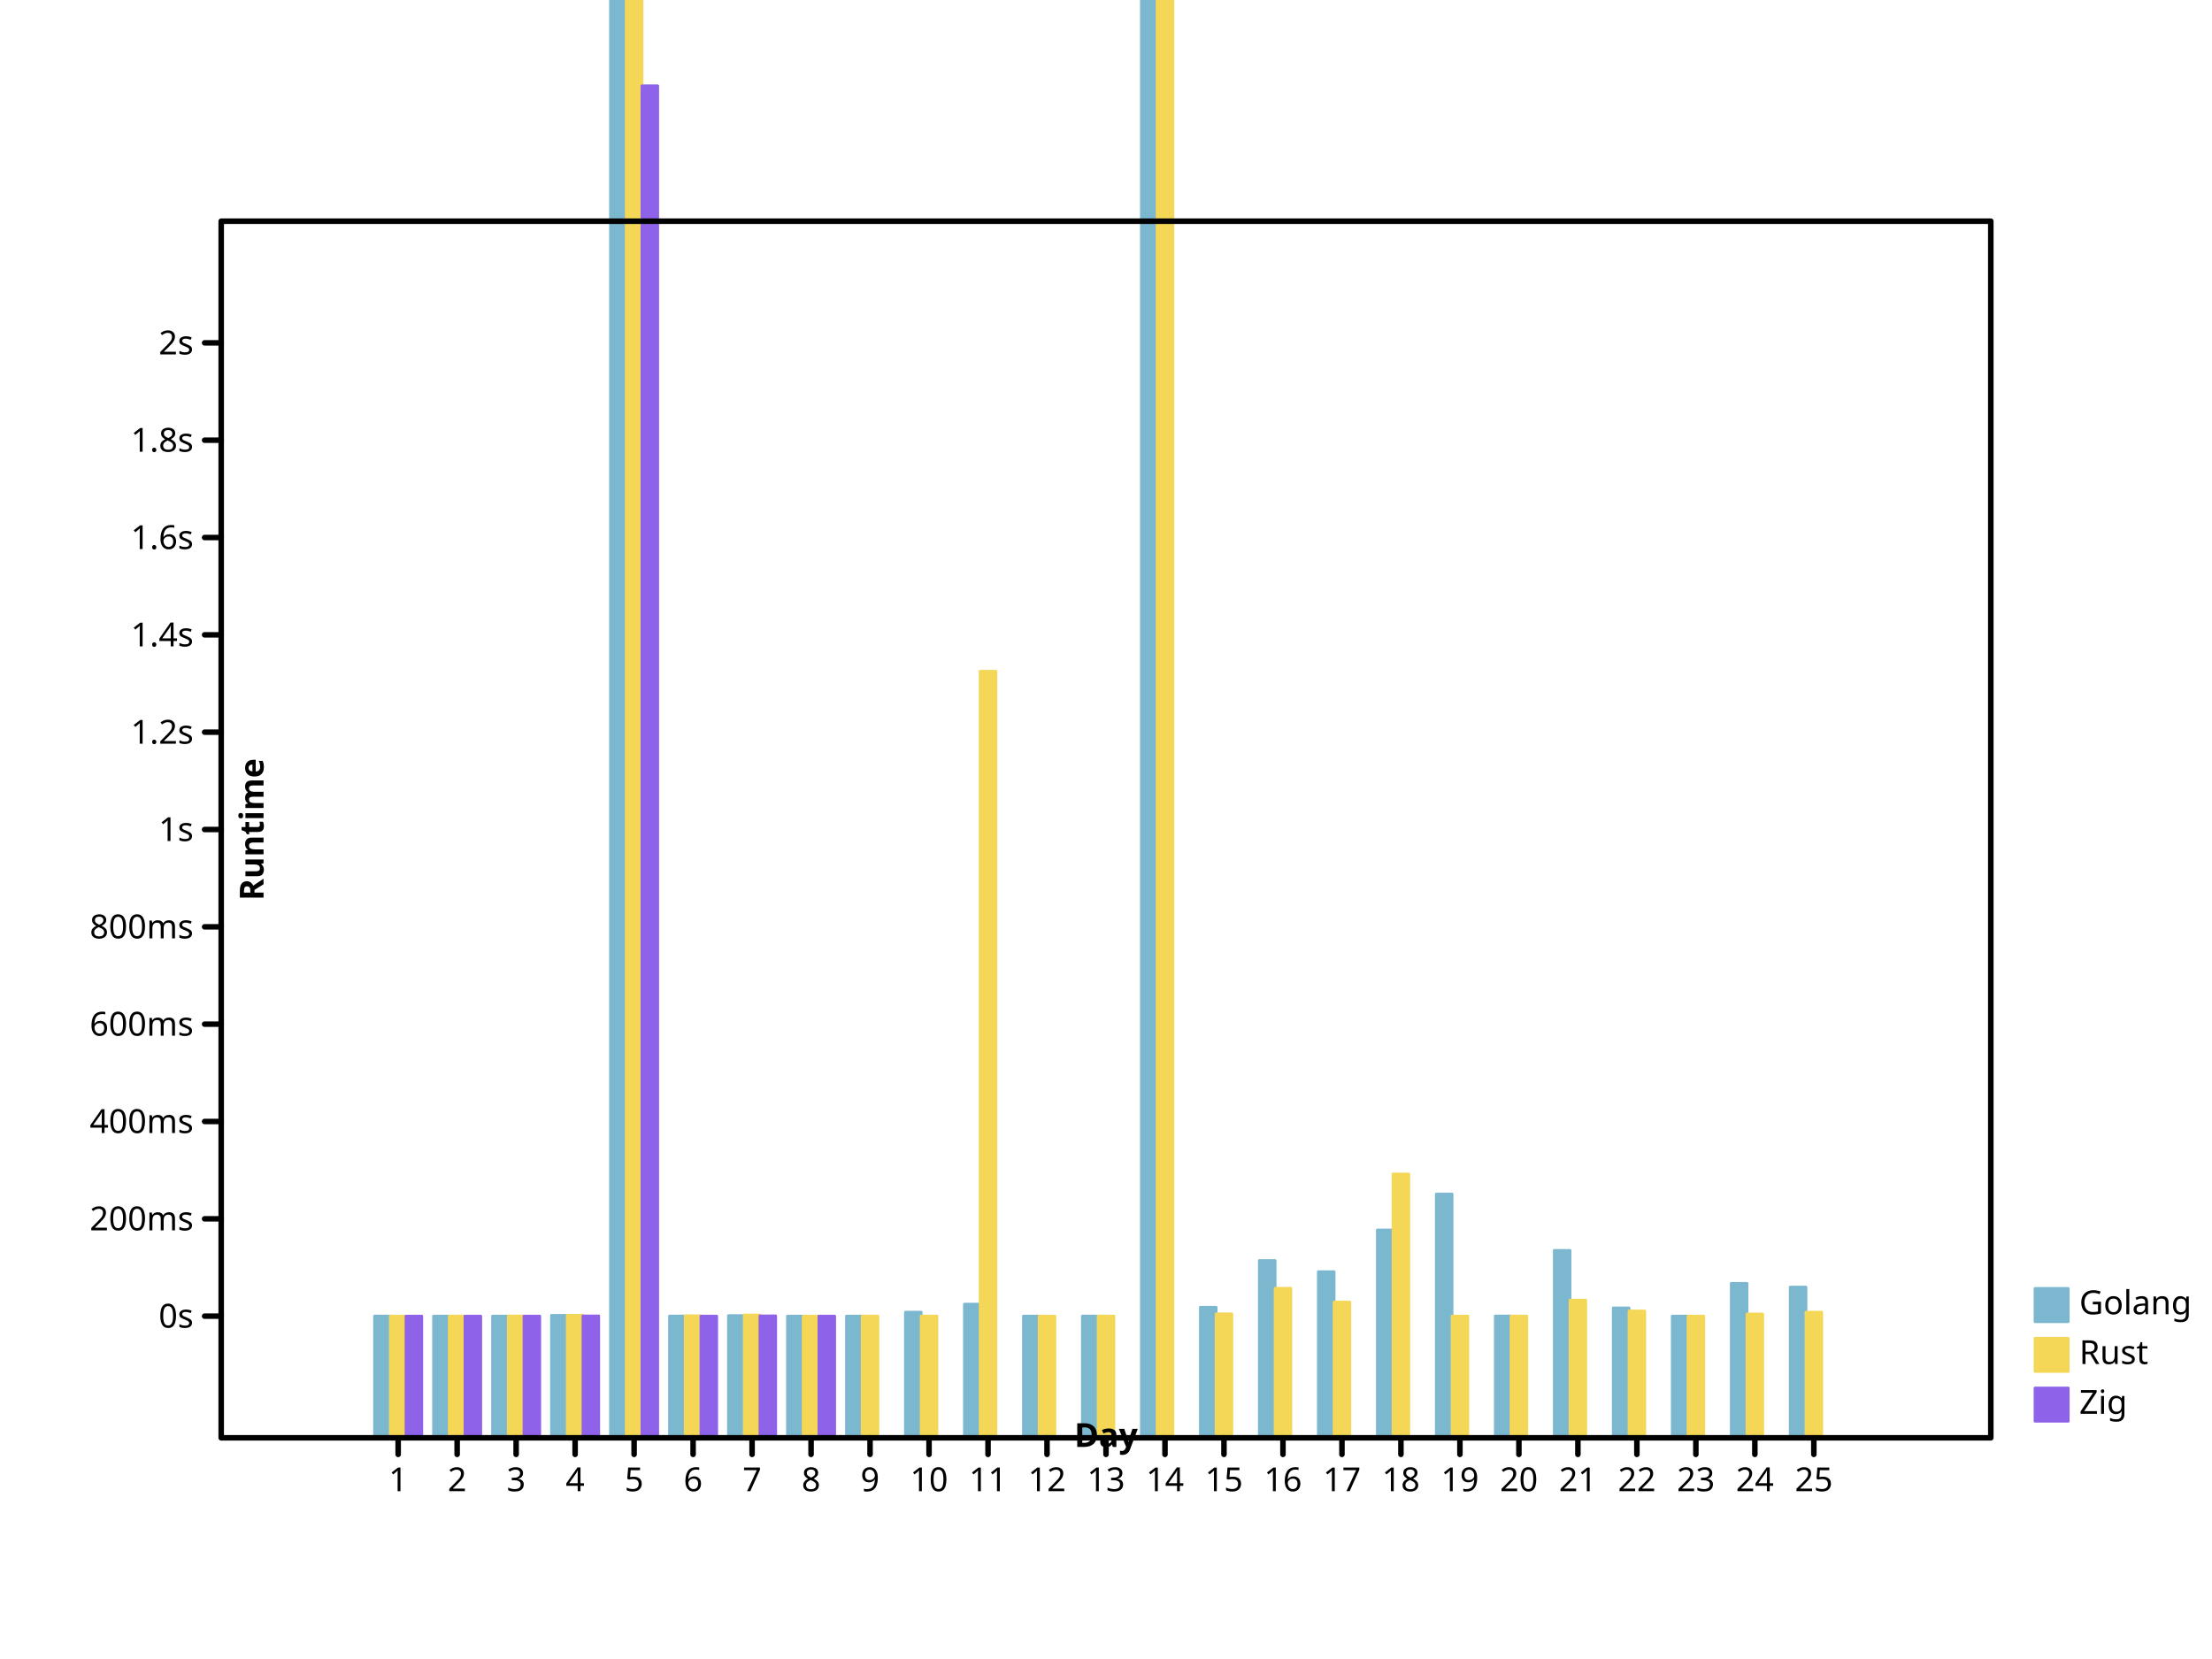
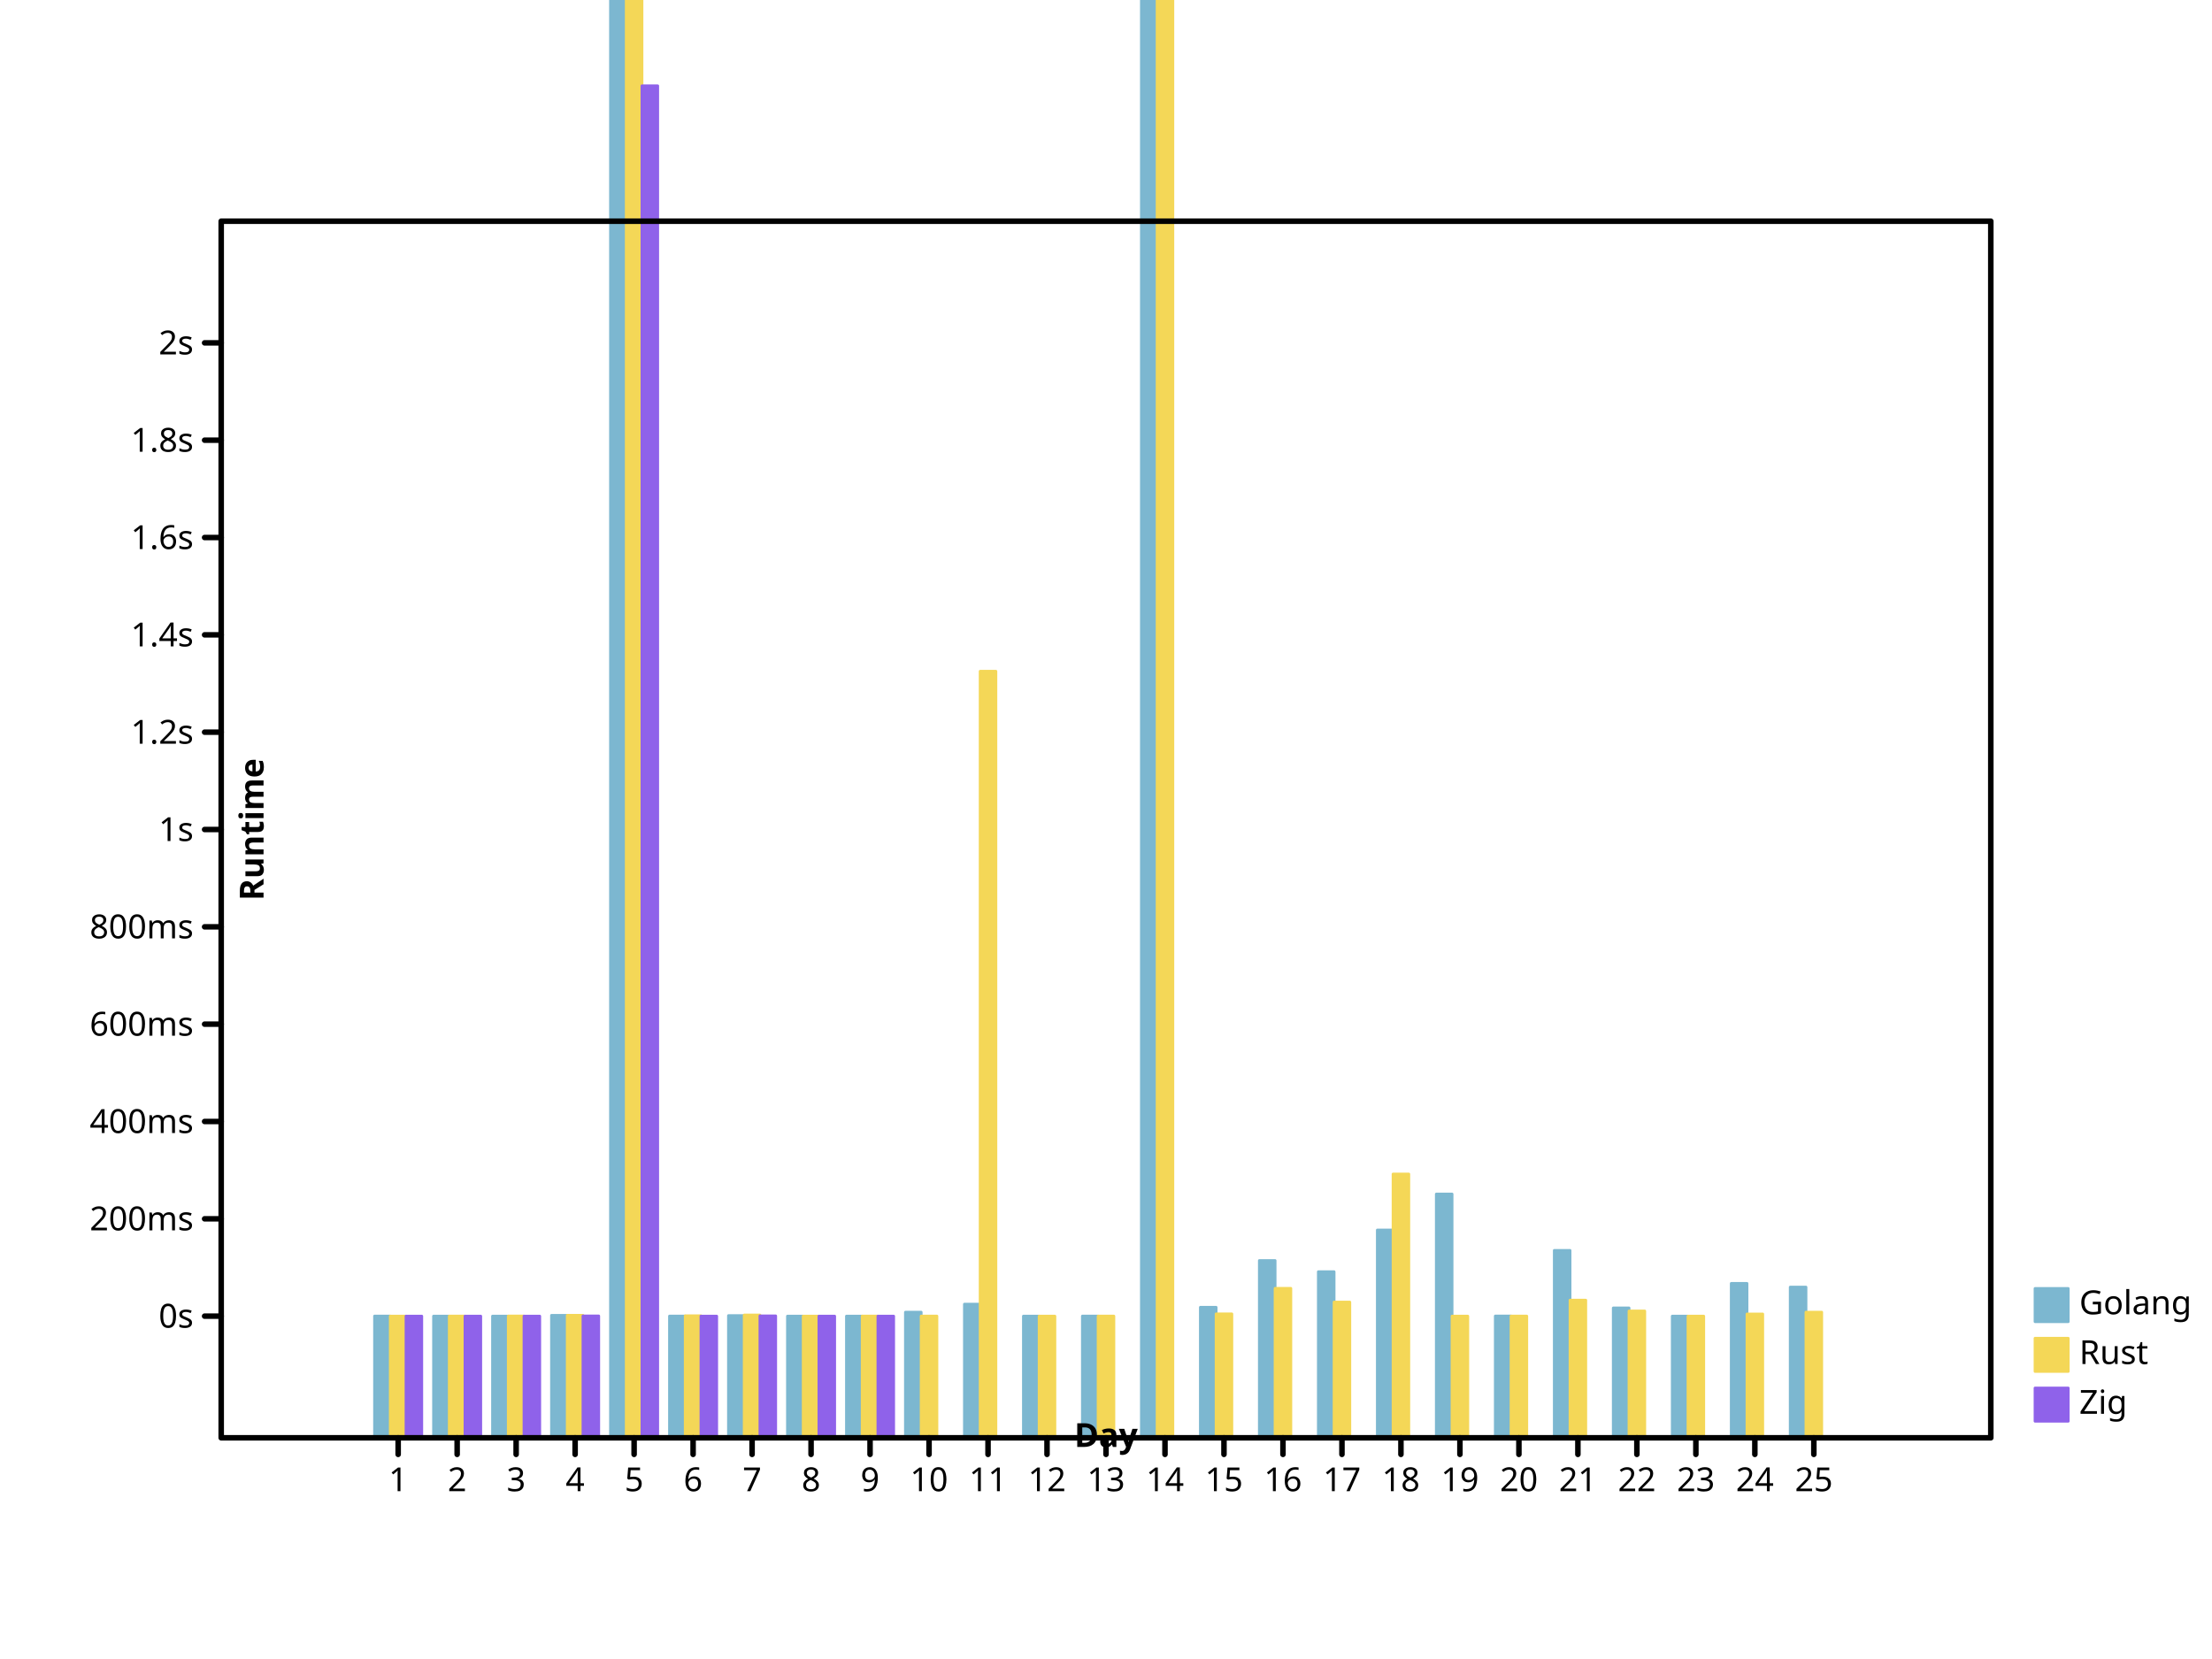
- <svg xmlns="http://www.w3.org/2000/svg" preserveAspectRatio="xMidYMid meet" width="800" height="600" viewbox="0 0 800 600">
+ <svg xmlns="http://www.w3.org/2000/svg" height="600" viewbox="0 0 800 600" preserveAspectRatio="xMidYMid meet" width="800">
  <defs>
-     <marker markerWidth="2%" markerHeight="2%" id="circle" viewBox="0 0 10 10 " refX="5" refY="5" markerUnits="userSpaceOnUse">
-       <circle cy="5" r="3" fill="none" stroke="black" cx="5" />
+     <marker viewBox="0 0 10 10 " refX="5" refY="5" markerUnits="userSpaceOnUse" markerWidth="2%" markerHeight="2%" id="circle">
+       <circle stroke="black" cx="5" cy="5" r="3" fill="none" />
    </marker>
-     <marker markerHeight="2%" id="filled-circle" viewBox="0 0 10 10 " refX="5" refY="5" markerUnits="userSpaceOnUse" markerWidth="2%">
-       <circle stroke="none" cx="5" cy="5" r="3" fill="black" />
+     <marker id="filled-circle" viewBox="0 0 10 10 " refX="5" refY="5" markerUnits="userSpaceOnUse" markerWidth="2%" markerHeight="2%">
+       <circle cx="5" cy="5" r="3" fill="black" stroke="none" />
    </marker>
    <marker markerUnits="userSpaceOnUse" markerWidth="2%" markerHeight="2%" id="square" viewBox="0 0 10 10 " refX="5" refY="5">
-       <rect stroke="black" x="2" y="2" width="6" height="6" fill="none" />
+       <rect height="6" fill="none" stroke="black" x="2" y="2" width="6" />
    </marker>
-     <marker refY="5" markerUnits="userSpaceOnUse" markerWidth="2%" markerHeight="2%" id="filled-square" viewBox="0 0 10 10 " refX="5">
-       <rect y="2" width="6" height="6" fill="black" stroke="none" x="2" />
+     <marker markerUnits="userSpaceOnUse" markerWidth="2%" markerHeight="2%" id="filled-square" viewBox="0 0 10 10 " refX="5" refY="5">
+       <rect height="6" fill="black" stroke="none" x="2" y="2" width="6" />
    </marker>
  </defs>
-   <g stroke-linecap="round" stroke-linejoin="round" transform="translate(80 520 )scale(1 -1 )" fill="hsl(198, 47%, 65%)" stroke="hsl(198, 47%, 65%)" stroke-width="1px">
-     <rect x="5.546667e+01" y="0" width="5.688889e+00" height="4.402957e+01" vector-effect="non-scaling-stroke" />
-     <rect height="4.400140e+01" vector-effect="non-scaling-stroke" x="7.680000e+01" y="0" width="5.688889e+00" />
-     <rect vector-effect="non-scaling-stroke" x="9.813333e+01" y="0" width="5.688889e+00" height="4.401096e+01" />
+   <g stroke-linejoin="round" transform="translate(80 520 )scale(1 -1 )" fill="hsl(198, 47%, 65%)" stroke="hsl(198, 47%, 65%)" stroke-width="1px" stroke-linecap="round">
+     <rect vector-effect="non-scaling-stroke" x="5.546667e+01" y="0" width="5.688889e+00" height="4.402957e+01" />
+     <rect vector-effect="non-scaling-stroke" x="7.680000e+01" y="0" width="5.688889e+00" height="4.400140e+01" />
+     <rect y="0" width="5.688889e+00" height="4.401096e+01" vector-effect="non-scaling-stroke" x="9.813333e+01" />
    <rect x="1.194667e+02" y="0" width="5.688889e+00" height="4.428485e+01" vector-effect="non-scaling-stroke" />
-     <rect y="0" width="5.688889e+00" height="7.133341e+02" vector-effect="non-scaling-stroke" x="1.408000e+02" />
-     <rect vector-effect="non-scaling-stroke" x="1.621333e+02" y="0" width="5.688889e+00" height="4.402000e+01" />
-     <rect vector-effect="non-scaling-stroke" x="1.834667e+02" y="0" width="5.688889e+00" height="4.419334e+01" />
-     <rect x="2.048000e+02" y="0" width="5.688889e+00" height="4.400065e+01" vector-effect="non-scaling-stroke" />
-     <rect vector-effect="non-scaling-stroke" x="2.261333e+02" y="0" width="5.688889e+00" height="4.400173e+01" />
-     <rect x="2.474667e+02" y="0" width="5.688889e+00" height="4.542853e+01" vector-effect="non-scaling-stroke" />
-     <rect x="2.688000e+02" y="0" width="5.688889e+00" height="4.833755e+01" vector-effect="non-scaling-stroke" />
-     <rect vector-effect="non-scaling-stroke" x="2.901333e+02" y="0" width="5.688889e+00" height="4.400083e+01" />
-     <rect height="4.402367e+01" vector-effect="non-scaling-stroke" x="3.114667e+02" y="0" width="5.688889e+00" />
-     <rect y="0" width="5.688889e+00" height="1.657137e+03" vector-effect="non-scaling-stroke" x="3.328000e+02" />
-     <rect x="3.541333e+02" y="0" width="5.688889e+00" height="4.720032e+01" vector-effect="non-scaling-stroke" />
-     <rect height="6.410765e+01" vector-effect="non-scaling-stroke" x="3.754667e+02" y="0" width="5.688889e+00" />
-     <rect x="3.968000e+02" y="0" width="5.688889e+00" height="6.006799e+01" vector-effect="non-scaling-stroke" />
-     <rect y="0" width="5.688889e+00" height="7.514564e+01" vector-effect="non-scaling-stroke" x="4.181333e+02" />
-     <rect width="5.688889e+00" height="8.816171e+01" vector-effect="non-scaling-stroke" x="4.394667e+02" y="0" />
-     <rect width="5.688889e+00" height="4.404857e+01" vector-effect="non-scaling-stroke" x="4.608000e+02" y="0" />
-     <rect vector-effect="non-scaling-stroke" x="4.821333e+02" y="0" width="5.688889e+00" height="6.777525e+01" />
+     <rect vector-effect="non-scaling-stroke" x="1.408000e+02" y="0" width="5.688889e+00" height="7.133341e+02" />
+     <rect y="0" width="5.688889e+00" height="4.402000e+01" vector-effect="non-scaling-stroke" x="1.621333e+02" />
+     <rect height="4.419334e+01" vector-effect="non-scaling-stroke" x="1.834667e+02" y="0" width="5.688889e+00" />
+     <rect y="0" width="5.688889e+00" height="4.400065e+01" vector-effect="non-scaling-stroke" x="2.048000e+02" />
+     <rect y="0" width="5.688889e+00" height="4.400138e+01" vector-effect="non-scaling-stroke" x="2.261333e+02" />
+     <rect height="4.542853e+01" vector-effect="non-scaling-stroke" x="2.474667e+02" y="0" width="5.688889e+00" />
+     <rect vector-effect="non-scaling-stroke" x="2.688000e+02" y="0" width="5.688889e+00" height="4.833755e+01" />
+     <rect width="5.688889e+00" height="4.400083e+01" vector-effect="non-scaling-stroke" x="2.901333e+02" y="0" />
+     <rect y="0" width="5.688889e+00" height="4.402367e+01" vector-effect="non-scaling-stroke" x="3.114667e+02" />
+     <rect vector-effect="non-scaling-stroke" x="3.328000e+02" y="0" width="5.688889e+00" height="1.657137e+03" />
+     <rect y="0" width="5.688889e+00" height="4.720032e+01" vector-effect="non-scaling-stroke" x="3.541333e+02" />
+     <rect width="5.688889e+00" height="6.410765e+01" vector-effect="non-scaling-stroke" x="3.754667e+02" y="0" />
+     <rect y="0" width="5.688889e+00" height="6.006799e+01" vector-effect="non-scaling-stroke" x="3.968000e+02" />
+     <rect width="5.688889e+00" height="7.514564e+01" vector-effect="non-scaling-stroke" x="4.181333e+02" y="0" />
+     <rect x="4.394667e+02" y="0" width="5.688889e+00" height="8.816171e+01" vector-effect="non-scaling-stroke" />
+     <rect y="0" width="5.688889e+00" height="4.404857e+01" vector-effect="non-scaling-stroke" x="4.608000e+02" />
+     <rect height="6.777525e+01" vector-effect="non-scaling-stroke" x="4.821333e+02" y="0" width="5.688889e+00" />
    <rect vector-effect="non-scaling-stroke" x="5.034667e+02" y="0" width="5.688889e+00" height="4.696701e+01" />
-     <rect vector-effect="non-scaling-stroke" x="5.248000e+02" y="0" width="5.688889e+00" height="4.400226e+01" />
+     <rect y="0" width="5.688889e+00" height="4.400226e+01" vector-effect="non-scaling-stroke" x="5.248000e+02" />
    <rect vector-effect="non-scaling-stroke" x="5.461333e+02" y="0" width="5.688889e+00" height="5.583318e+01" />
-     <rect y="0" width="5.688889e+00" height="5.449669e+01" vector-effect="non-scaling-stroke" x="5.674667e+02" />
+     <rect x="5.674667e+02" y="0" width="5.688889e+00" height="5.449669e+01" vector-effect="non-scaling-stroke" />
  </g>
  <g transform="translate(80 520 )scale(1 -1 )" fill="hsl(49, 88%, 65%)" stroke="hsl(49, 88%, 65%)" stroke-width="1px" stroke-linecap="round" stroke-linejoin="round">
    <rect vector-effect="non-scaling-stroke" x="6.115556e+01" y="0" width="5.688889e+00" height="4.400707e+01" />
-     <rect vector-effect="non-scaling-stroke" x="8.248889e+01" y="0" width="5.688889e+00" height="4.401265e+01" />
-     <rect x="1.038222e+02" y="0" width="5.688889e+00" height="4.403497e+01" vector-effect="non-scaling-stroke" />
-     <rect x="1.251556e+02" y="0" width="5.688889e+00" height="4.429498e+01" vector-effect="non-scaling-stroke" />
-     <rect height="1.168683e+03" vector-effect="non-scaling-stroke" x="1.464889e+02" y="0" width="5.688889e+00" />
-     <rect vector-effect="non-scaling-stroke" x="1.678222e+02" y="0" width="5.688889e+00" height="4.413021e+01" />
-     <rect width="5.688889e+00" height="4.439883e+01" vector-effect="non-scaling-stroke" x="1.891556e+02" y="0" />
-     <rect vector-effect="non-scaling-stroke" x="2.104889e+02" y="0" width="5.688889e+00" height="4.400174e+01" />
-     <rect height="4.402506e+01" vector-effect="non-scaling-stroke" x="2.318222e+02" y="0" width="5.688889e+00" />
-     <rect y="0" width="5.688889e+00" height="4.402301e+01" vector-effect="non-scaling-stroke" x="2.531556e+02" />
-     <rect x="2.744889e+02" y="0" width="5.688889e+00" height="2.772293e+02" vector-effect="non-scaling-stroke" />
-     <rect vector-effect="non-scaling-stroke" x="2.958222e+02" y="0" width="5.688889e+00" height="4.400036e+01" />
-     <rect x="3.171556e+02" y="0" width="5.688889e+00" height="4.401793e+01" vector-effect="non-scaling-stroke" />
-     <rect vector-effect="non-scaling-stroke" x="3.384889e+02" y="0" width="5.688889e+00" height="1.050237e+03" />
-     <rect y="0" width="5.688889e+00" height="4.481310e+01" vector-effect="non-scaling-stroke" x="3.598222e+02" />
-     <rect x="3.811556e+02" y="0" width="5.688889e+00" height="5.404956e+01" vector-effect="non-scaling-stroke" />
+     <rect height="4.401265e+01" vector-effect="non-scaling-stroke" x="8.248889e+01" y="0" width="5.688889e+00" />
+     <rect y="0" width="5.688889e+00" height="4.403497e+01" vector-effect="non-scaling-stroke" x="1.038222e+02" />
+     <rect width="5.688889e+00" height="4.429498e+01" vector-effect="non-scaling-stroke" x="1.251556e+02" y="0" />
+     <rect width="5.688889e+00" height="1.168683e+03" vector-effect="non-scaling-stroke" x="1.464889e+02" y="0" />
+     <rect x="1.678222e+02" y="0" width="5.688889e+00" height="4.413021e+01" vector-effect="non-scaling-stroke" />
+     <rect y="0" width="5.688889e+00" height="4.439883e+01" vector-effect="non-scaling-stroke" x="1.891556e+02" />
+     <rect width="5.688889e+00" height="4.400174e+01" vector-effect="non-scaling-stroke" x="2.104889e+02" y="0" />
+     <rect width="5.688889e+00" height="4.402506e+01" vector-effect="non-scaling-stroke" x="2.318222e+02" y="0" />
+     <rect x="2.531556e+02" y="0" width="5.688889e+00" height="4.402301e+01" vector-effect="non-scaling-stroke" />
+     <rect width="5.688889e+00" height="2.772293e+02" vector-effect="non-scaling-stroke" x="2.744889e+02" y="0" />
+     <rect y="0" width="5.688889e+00" height="4.400036e+01" vector-effect="non-scaling-stroke" x="2.958222e+02" />
+     <rect vector-effect="non-scaling-stroke" x="3.171556e+02" y="0" width="5.688889e+00" height="4.401793e+01" />
+     <rect x="3.384889e+02" y="0" width="5.688889e+00" height="1.050237e+03" vector-effect="non-scaling-stroke" />
+     <rect vector-effect="non-scaling-stroke" x="3.598222e+02" y="0" width="5.688889e+00" height="4.481310e+01" />
+     <rect vector-effect="non-scaling-stroke" x="3.811556e+02" y="0" width="5.688889e+00" height="5.404956e+01" />
    <rect width="5.688889e+00" height="4.907837e+01" vector-effect="non-scaling-stroke" x="4.024889e+02" y="0" />
-     <rect height="9.539654e+01" vector-effect="non-scaling-stroke" x="4.238222e+02" y="0" width="5.688889e+00" />
+     <rect x="4.238222e+02" y="0" width="5.688889e+00" height="9.539654e+01" vector-effect="non-scaling-stroke" />
    <rect width="5.688889e+00" height="4.400001e+01" vector-effect="non-scaling-stroke" x="4.451556e+02" y="0" />
-     <rect x="4.664889e+02" y="0" width="5.688889e+00" height="4.401479e+01" vector-effect="non-scaling-stroke" />
-     <rect vector-effect="non-scaling-stroke" x="4.878222e+02" y="0" width="5.688889e+00" height="4.977735e+01" />
-     <rect height="4.586154e+01" vector-effect="non-scaling-stroke" x="5.091556e+02" y="0" width="5.688889e+00" />
+     <rect width="5.688889e+00" height="4.401479e+01" vector-effect="non-scaling-stroke" x="4.664889e+02" y="0" />
+     <rect y="0" width="5.688889e+00" height="4.977735e+01" vector-effect="non-scaling-stroke" x="4.878222e+02" />
+     <rect y="0" width="5.688889e+00" height="4.586154e+01" vector-effect="non-scaling-stroke" x="5.091556e+02" />
    <rect vector-effect="non-scaling-stroke" x="5.304889e+02" y="0" width="5.688889e+00" height="4.400077e+01" />
-     <rect width="5.688889e+00" height="4.476924e+01" vector-effect="non-scaling-stroke" x="5.518222e+02" y="0" />
-     <rect height="4.544087e+01" vector-effect="non-scaling-stroke" x="5.731556e+02" y="0" width="5.688889e+00" />
+     <rect y="0" width="5.688889e+00" height="4.476924e+01" vector-effect="non-scaling-stroke" x="5.518222e+02" />
+     <rect vector-effect="non-scaling-stroke" x="5.731556e+02" y="0" width="5.688889e+00" height="4.544087e+01" />
  </g>
  <g stroke-linecap="round" stroke-linejoin="round" transform="translate(80 520 )scale(1 -1 )" fill="hsl(260, 76%, 65%)" stroke="hsl(260, 76%, 65%)" stroke-width="1px">
-     <rect width="5.688889e+00" height="4.400408e+01" vector-effect="non-scaling-stroke" x="6.684444e+01" y="0" />
-     <rect height="4.400168e+01" vector-effect="non-scaling-stroke" x="8.817778e+01" y="0" width="5.688889e+00" />
-     <rect y="0" width="5.688889e+00" height="4.400320e+01" vector-effect="non-scaling-stroke" x="1.095111e+02" />
-     <rect x="1.308444e+02" y="0" width="5.688889e+00" height="4.407313e+01" vector-effect="non-scaling-stroke" />
-     <rect width="5.688889e+00" height="4.889644e+02" vector-effect="non-scaling-stroke" x="1.521778e+02" y="0" />
-     <rect height="4.400070e+01" vector-effect="non-scaling-stroke" x="1.735111e+02" y="0" width="5.688889e+00" />
-     <rect width="5.688889e+00" height="4.409534e+01" vector-effect="non-scaling-stroke" x="1.948444e+02" y="0" />
+     <rect y="0" width="5.688889e+00" height="4.400408e+01" vector-effect="non-scaling-stroke" x="6.684444e+01" />
+     <rect y="0" width="5.688889e+00" height="4.400168e+01" vector-effect="non-scaling-stroke" x="8.817778e+01" />
+     <rect vector-effect="non-scaling-stroke" x="1.095111e+02" y="0" width="5.688889e+00" height="4.400320e+01" />
+     <rect width="5.688889e+00" height="4.407313e+01" vector-effect="non-scaling-stroke" x="1.308444e+02" y="0" />
+     <rect x="1.521778e+02" y="0" width="5.688889e+00" height="4.889644e+02" vector-effect="non-scaling-stroke" />
+     <rect vector-effect="non-scaling-stroke" x="1.735111e+02" y="0" width="5.688889e+00" height="4.400070e+01" />
+     <rect vector-effect="non-scaling-stroke" x="1.948444e+02" y="0" width="5.688889e+00" height="4.409534e+01" />
    <rect x="2.161778e+02" y="0" width="5.688889e+00" height="4.400058e+01" vector-effect="non-scaling-stroke" />
+     <rect x="2.375111e+02" y="0" width="5.688889e+00" height="4.400107e+01" vector-effect="non-scaling-stroke" />
  </g>
-   <g stroke-linejoin="round" font-weight="normal" dominant-baseline="hanging" text-anchor="start" fill="hsl(198, 47%, 65%)" stroke="hsl(198, 47%, 65%)" stroke-width="1px" font-family="sans-serif" font-style="normal" stroke-linecap="round" font-size="12px">
-     <rect y="466" width="12" height="12" vector-effect="non-scaling-stroke" x="736" />
+   <g font-family="sans-serif" stroke-linejoin="round" dominant-baseline="hanging" fill="hsl(198, 47%, 65%)" stroke-width="1px" font-size="12px" font-weight="normal" stroke="hsl(198, 47%, 65%)" stroke-linecap="round" font-style="normal" text-anchor="start">
+     <rect height="12" vector-effect="non-scaling-stroke" x="736" y="466" width="12" />
    <g fill="black" stroke="black">
-       <text stroke="none" vector-effect="non-scaling-stroke" x="752" y="466" dominant-baseline="hanging">Golang</text>
+       <text dominant-baseline="hanging" stroke="none" vector-effect="non-scaling-stroke" x="752" y="466">Golang</text>
    </g>
-     <g font-style="normal" fill="hsl(49, 88%, 65%)" stroke="hsl(49, 88%, 65%)" stroke-linecap="round" font-weight="normal" font-size="12px" stroke-linejoin="round" font-family="sans-serif" text-anchor="start" stroke-width="1px" dominant-baseline="hanging">
+     <g font-weight="normal" dominant-baseline="hanging" stroke-linejoin="round" font-style="normal" text-anchor="start" stroke="hsl(49, 88%, 65%)" font-family="sans-serif" font-size="12px" fill="hsl(49, 88%, 65%)" stroke-width="1px" stroke-linecap="round">
      <rect height="12" vector-effect="non-scaling-stroke" x="736" y="484" width="12" />
      <g fill="black" stroke="black">
-         <text stroke="none" vector-effect="non-scaling-stroke" x="752" y="484" dominant-baseline="hanging">Rust</text>
+         <text vector-effect="non-scaling-stroke" x="752" y="484" dominant-baseline="hanging" stroke="none">Rust</text>
      </g>
-       <g font-family="sans-serif" stroke="hsl(260, 76%, 65%)" stroke-width="1px" dominant-baseline="hanging" font-size="12px" stroke-linejoin="round" font-style="normal" text-anchor="start" fill="hsl(260, 76%, 65%)" stroke-linecap="round" font-weight="normal">
-         <rect x="736" y="502" width="12" height="12" vector-effect="non-scaling-stroke" />
+       <g font-style="normal" font-family="sans-serif" font-weight="normal" dominant-baseline="hanging" fill="hsl(260, 76%, 65%)" stroke-linejoin="round" stroke="hsl(260, 76%, 65%)" stroke-linecap="round" font-size="12px" stroke-width="1px" text-anchor="start">
+         <rect height="12" vector-effect="non-scaling-stroke" x="736" y="502" width="12" />
        <g fill="black" stroke="black">
-           <text y="502" dominant-baseline="hanging" stroke="none" vector-effect="non-scaling-stroke" x="752">Zig</text>
-           <g fill="none" font-size="12px" font-style="normal" stroke-width="2px" stroke-linejoin="round" stroke-linecap="round" text-anchor="start" font-weight="normal" dominant-baseline="hanging" font-family="sans-serif">
-             <rect y="80" width="640" height="440" vector-effect="non-scaling-stroke" x="80" />
+           <text dominant-baseline="hanging" stroke="none" vector-effect="non-scaling-stroke" x="752" y="502">Zig</text>
+           <g fill="none" dominant-baseline="hanging" stroke-width="2px" font-family="sans-serif" stroke-linejoin="round" text-anchor="start" font-style="normal" font-size="12px" font-weight="normal" stroke-linecap="round">
+             <rect vector-effect="non-scaling-stroke" x="80" y="80" width="640" height="440" />
          </g>
-           <g font-size="12px" stroke-width="2px" font-family="sans-serif" transform="translate(80 520 )scale(1 -1 )" font-style="normal" text-anchor="start" stroke-linecap="round" font-weight="normal" dominant-baseline="hanging" fill="none" stroke="black" stroke-linejoin="round">
-             <path vector-effect="non-scaling-stroke" d="M64,0 L64,-6 M8.533333e+01,0 L8.533333e+01,-6 M1.066667e+02,0 L1.066667e+02,-6 M128,0 L128,-6 M1.493333e+02,0 L1.493333e+02,-6 M1.706667e+02,0 L1.706667e+02,-6 M192,0 L192,-6 M2.133333e+02,0 L2.133333e+02,-6 M2.346667e+02,0 L2.346667e+02,-6 M256,0 L256,-6 M2.773333e+02,0 L2.773333e+02,-6 M2.986667e+02,0 L2.986667e+02,-6 M320,0 L320,-6 M3.413333e+02,0 L3.413333e+02,-6 M3.626667e+02,0 L3.626667e+02,-6 M384,0 L384,-6 M4.053333e+02,0 L4.053333e+02,-6 M4.266667e+02,0 L4.266667e+02,-6 M448,0 L448,-6 M4.693333e+02,0 L4.693333e+02,-6 M4.906667e+02,0 L4.906667e+02,-6 M512,0 L512,-6 M5.333333e+02,0 L5.333333e+02,-6 M5.546667e+02,0 L5.546667e+02,-6 M576,0 L576,-6 " />
+           <g font-family="sans-serif" font-weight="normal" dominant-baseline="hanging" fill="none" stroke="black" font-style="normal" text-anchor="start" transform="translate(80 520 )scale(1 -1 )" stroke-linecap="round" font-size="12px" stroke-width="2px" stroke-linejoin="round">
+             <path d="M64,0 L64,-6 M8.533333e+01,0 L8.533333e+01,-6 M1.066667e+02,0 L1.066667e+02,-6 M128,0 L128,-6 M1.493333e+02,0 L1.493333e+02,-6 M1.706667e+02,0 L1.706667e+02,-6 M192,0 L192,-6 M2.133333e+02,0 L2.133333e+02,-6 M2.346667e+02,0 L2.346667e+02,-6 M256,0 L256,-6 M2.773333e+02,0 L2.773333e+02,-6 M2.986667e+02,0 L2.986667e+02,-6 M320,0 L320,-6 M3.413333e+02,0 L3.413333e+02,-6 M3.626667e+02,0 L3.626667e+02,-6 M384,0 L384,-6 M4.053333e+02,0 L4.053333e+02,-6 M4.266667e+02,0 L4.266667e+02,-6 M448,0 L448,-6 M4.693333e+02,0 L4.693333e+02,-6 M4.906667e+02,0 L4.906667e+02,-6 M512,0 L512,-6 M5.333333e+02,0 L5.333333e+02,-6 M5.546667e+02,0 L5.546667e+02,-6 M576,0 L576,-6 " vector-effect="non-scaling-stroke" />
          </g>
-           <g stroke-linecap="round" transform="translate(80 520 )scale(1 1 )" stroke-width="2px" stroke-linejoin="round" fill="black" stroke="black" font-size="12px" font-weight="normal" dominant-baseline="hanging" font-family="sans-serif" font-style="normal" text-anchor="middle">
-             <text y="10" dominant-baseline="hanging" stroke="none" vector-effect="non-scaling-stroke" x="64">1</text>
+           <g transform="translate(80 520 )scale(1 1 )" fill="black" stroke-linecap="round" dominant-baseline="hanging" stroke-linejoin="round" stroke="black" stroke-width="2px" font-style="normal" text-anchor="middle" font-family="sans-serif" font-size="12px" font-weight="normal">
+             <text dominant-baseline="hanging" stroke="none" vector-effect="non-scaling-stroke" x="64" y="10">1</text>
            <text vector-effect="non-scaling-stroke" x="8.533333e+01" y="10" dominant-baseline="hanging" stroke="none">2</text>
            <text stroke="none" vector-effect="non-scaling-stroke" x="1.066667e+02" y="10" dominant-baseline="hanging">3</text>
            <text dominant-baseline="hanging" stroke="none" vector-effect="non-scaling-stroke" x="128" y="10">4</text>
-             <text vector-effect="non-scaling-stroke" x="1.493333e+02" y="10" dominant-baseline="hanging" stroke="none">5</text>
-             <text stroke="none" vector-effect="non-scaling-stroke" x="1.706667e+02" y="10" dominant-baseline="hanging">6</text>
-             <text stroke="none" vector-effect="non-scaling-stroke" x="192" y="10" dominant-baseline="hanging">7</text>
-             <text x="2.133333e+02" y="10" dominant-baseline="hanging" stroke="none" vector-effect="non-scaling-stroke">8</text>
+             <text dominant-baseline="hanging" stroke="none" vector-effect="non-scaling-stroke" x="1.493333e+02" y="10">5</text>
+             <text vector-effect="non-scaling-stroke" x="1.706667e+02" y="10" dominant-baseline="hanging" stroke="none">6</text>
+             <text y="10" dominant-baseline="hanging" stroke="none" vector-effect="non-scaling-stroke" x="192">7</text>
+             <text dominant-baseline="hanging" stroke="none" vector-effect="non-scaling-stroke" x="2.133333e+02" y="10">8</text>
            <text stroke="none" vector-effect="non-scaling-stroke" x="2.346667e+02" y="10" dominant-baseline="hanging">9</text>
-             <text dominant-baseline="hanging" stroke="none" vector-effect="non-scaling-stroke" x="256" y="10">10</text>
-             <text stroke="none" vector-effect="non-scaling-stroke" x="2.773333e+02" y="10" dominant-baseline="hanging">11</text>
-             <text vector-effect="non-scaling-stroke" x="2.986667e+02" y="10" dominant-baseline="hanging" stroke="none">12</text>
-             <text y="10" dominant-baseline="hanging" stroke="none" vector-effect="non-scaling-stroke" x="320">13</text>
+             <text x="256" y="10" dominant-baseline="hanging" stroke="none" vector-effect="non-scaling-stroke">10</text>
+             <text y="10" dominant-baseline="hanging" stroke="none" vector-effect="non-scaling-stroke" x="2.773333e+02">11</text>
+             <text y="10" dominant-baseline="hanging" stroke="none" vector-effect="non-scaling-stroke" x="2.986667e+02">12</text>
+             <text x="320" y="10" dominant-baseline="hanging" stroke="none" vector-effect="non-scaling-stroke">13</text>
            <text stroke="none" vector-effect="non-scaling-stroke" x="3.413333e+02" y="10" dominant-baseline="hanging">14</text>
            <text stroke="none" vector-effect="non-scaling-stroke" x="3.626667e+02" y="10" dominant-baseline="hanging">15</text>
            <text vector-effect="non-scaling-stroke" x="384" y="10" dominant-baseline="hanging" stroke="none">16</text>
-             <text vector-effect="non-scaling-stroke" x="4.053333e+02" y="10" dominant-baseline="hanging" stroke="none">17</text>
+             <text stroke="none" vector-effect="non-scaling-stroke" x="4.053333e+02" y="10" dominant-baseline="hanging">17</text>
            <text stroke="none" vector-effect="non-scaling-stroke" x="4.266667e+02" y="10" dominant-baseline="hanging">18</text>
-             <text dominant-baseline="hanging" stroke="none" vector-effect="non-scaling-stroke" x="448" y="10">19</text>
-             <text x="4.693333e+02" y="10" dominant-baseline="hanging" stroke="none" vector-effect="non-scaling-stroke">20</text>
-             <text x="4.906667e+02" y="10" dominant-baseline="hanging" stroke="none" vector-effect="non-scaling-stroke">21</text>
-             <text dominant-baseline="hanging" stroke="none" vector-effect="non-scaling-stroke" x="512" y="10">22</text>
+             <text y="10" dominant-baseline="hanging" stroke="none" vector-effect="non-scaling-stroke" x="448">19</text>
+             <text stroke="none" vector-effect="non-scaling-stroke" x="4.693333e+02" y="10" dominant-baseline="hanging">20</text>
+             <text stroke="none" vector-effect="non-scaling-stroke" x="4.906667e+02" y="10" dominant-baseline="hanging">21</text>
+             <text x="512" y="10" dominant-baseline="hanging" stroke="none" vector-effect="non-scaling-stroke">22</text>
            <text stroke="none" vector-effect="non-scaling-stroke" x="5.333333e+02" y="10" dominant-baseline="hanging">23</text>
-             <text dominant-baseline="hanging" stroke="none" vector-effect="non-scaling-stroke" x="5.546667e+02" y="10">24</text>
+             <text y="10" dominant-baseline="hanging" stroke="none" vector-effect="non-scaling-stroke" x="5.546667e+02">24</text>
            <text stroke="none" vector-effect="non-scaling-stroke" x="576" y="10" dominant-baseline="hanging">25</text>
          </g>
-           <g font-size="12px" font-style="normal" transform="translate(80 520 )scale(1 1 )rotate(0 0 0 )" fill="black" stroke="black" stroke-linejoin="round" stroke-linecap="round" font-weight="bold" dominant-baseline="baseline" text-anchor="middle" stroke-width="2px" font-family="sans-serif">
-             <text stroke="none" vector-effect="non-scaling-stroke" x="320" y="-6" dominant-baseline="baseline">Day</text>
+           <g dominant-baseline="baseline" stroke-linejoin="round" stroke-linecap="round" font-family="sans-serif" font-weight="bold" stroke-width="2px" font-style="normal" text-anchor="middle" transform="translate(80 520 )scale(1 1 )rotate(0 0 0 )" stroke="black" font-size="12px" fill="black">
+             <text vector-effect="non-scaling-stroke" x="320" y="-6" dominant-baseline="baseline" stroke="none">Day</text>
          </g>
-           <g font-weight="bold" fill="black" stroke="black" stroke-linejoin="round" stroke-linecap="round" font-style="normal" font-size="12px" dominant-baseline="baseline" text-anchor="middle" transform="translate(80 520 )scale(1 -1 )" stroke-width="2px" font-family="sans-serif">
+           <g stroke-linejoin="round" font-style="normal" transform="translate(80 520 )scale(1 -1 )" stroke="black" stroke-linecap="round" dominant-baseline="baseline" stroke-width="2px" text-anchor="middle" font-family="sans-serif" font-size="12px" font-weight="bold" fill="black">
            <path vector-effect="non-scaling-stroke" d="M0,44 L-6,44 M0,7.920000e+01 L-6,7.920000e+01 M0,1.144000e+02 L-6,1.144000e+02 M0,1.496000e+02 L-6,1.496000e+02 M0,1.848000e+02 L-6,1.848000e+02 M0,220 L-6,220 M0,2.552000e+02 L-6,2.552000e+02 M0,2.904000e+02 L-6,2.904000e+02 M0,3.256000e+02 L-6,3.256000e+02 M0,3.608000e+02 L-6,3.608000e+02 M0,396 L-6,396 " />
          </g>
-           <g font-style="normal" stroke-linecap="round" font-weight="normal" dominant-baseline="middle" stroke="black" stroke-width="2px" text-anchor="end" font-size="12px" transform="translate(80 520 )scale(1 1 )" fill="black" stroke-linejoin="round" font-family="sans-serif">
+           <g font-weight="normal" dominant-baseline="middle" fill="black" stroke-linejoin="round" font-style="normal" stroke="black" font-family="sans-serif" stroke-width="2px" text-anchor="end" transform="translate(80 520 )scale(1 1 )" stroke-linecap="round" font-size="12px">
            <text stroke="none" vector-effect="non-scaling-stroke" x="-10" y="-44" dominant-baseline="middle">0s</text>
            <text dominant-baseline="middle" stroke="none" vector-effect="non-scaling-stroke" x="-10" y="-7.920000e+01">200ms</text>
-             <text stroke="none" vector-effect="non-scaling-stroke" x="-10" y="-1.144000e+02" dominant-baseline="middle">400ms</text>
-             <text vector-effect="non-scaling-stroke" x="-10" y="-1.496000e+02" dominant-baseline="middle" stroke="none">600ms</text>
-             <text dominant-baseline="middle" stroke="none" vector-effect="non-scaling-stroke" x="-10" y="-1.848000e+02">800ms</text>
-             <text dominant-baseline="middle" stroke="none" vector-effect="non-scaling-stroke" x="-10" y="-220">1s</text>
+             <text x="-10" y="-1.144000e+02" dominant-baseline="middle" stroke="none" vector-effect="non-scaling-stroke">400ms</text>
+             <text stroke="none" vector-effect="non-scaling-stroke" x="-10" y="-1.496000e+02" dominant-baseline="middle">600ms</text>
+             <text stroke="none" vector-effect="non-scaling-stroke" x="-10" y="-1.848000e+02" dominant-baseline="middle">800ms</text>
+             <text vector-effect="non-scaling-stroke" x="-10" y="-220" dominant-baseline="middle" stroke="none">1s</text>
            <text stroke="none" vector-effect="non-scaling-stroke" x="-10" y="-2.552000e+02" dominant-baseline="middle">1.2s</text>
-             <text vector-effect="non-scaling-stroke" x="-10" y="-2.904000e+02" dominant-baseline="middle" stroke="none">1.4s</text>
-             <text stroke="none" vector-effect="non-scaling-stroke" x="-10" y="-3.256000e+02" dominant-baseline="middle">1.6s</text>
-             <text dominant-baseline="middle" stroke="none" vector-effect="non-scaling-stroke" x="-10" y="-3.608000e+02">1.8s</text>
-             <text x="-10" y="-396" dominant-baseline="middle" stroke="none" vector-effect="non-scaling-stroke">2s</text>
+             <text stroke="none" vector-effect="non-scaling-stroke" x="-10" y="-2.904000e+02" dominant-baseline="middle">1.4s</text>
+             <text dominant-baseline="middle" stroke="none" vector-effect="non-scaling-stroke" x="-10" y="-3.256000e+02">1.6s</text>
+             <text vector-effect="non-scaling-stroke" x="-10" y="-3.608000e+02" dominant-baseline="middle" stroke="none">1.8s</text>
+             <text stroke="none" vector-effect="non-scaling-stroke" x="-10" y="-396" dominant-baseline="middle">2s</text>
          </g>
-           <g fill="black" font-weight="bold" dominant-baseline="hanging" stroke-linejoin="round" font-family="sans-serif" text-anchor="middle" transform="translate(80 520 )scale(1 1 )rotate(-90 0 0 )" font-size="12px" stroke-linecap="round" stroke="black" stroke-width="2px" font-style="normal">
-             <text stroke="none" vector-effect="non-scaling-stroke" x="220" y="6" dominant-baseline="hanging">Runtime</text>
+           <g font-family="sans-serif" font-weight="bold" dominant-baseline="hanging" stroke="black" stroke-linecap="round" text-anchor="middle" fill="black" stroke-width="2px" font-size="12px" stroke-linejoin="round" font-style="normal" transform="translate(80 520 )scale(1 1 )rotate(-90 0 0 )">
+             <text vector-effect="non-scaling-stroke" x="220" y="6" dominant-baseline="hanging" stroke="none">Runtime</text>
          </g>
        </g>
      </g>
    </g>
  </g>
</svg>
